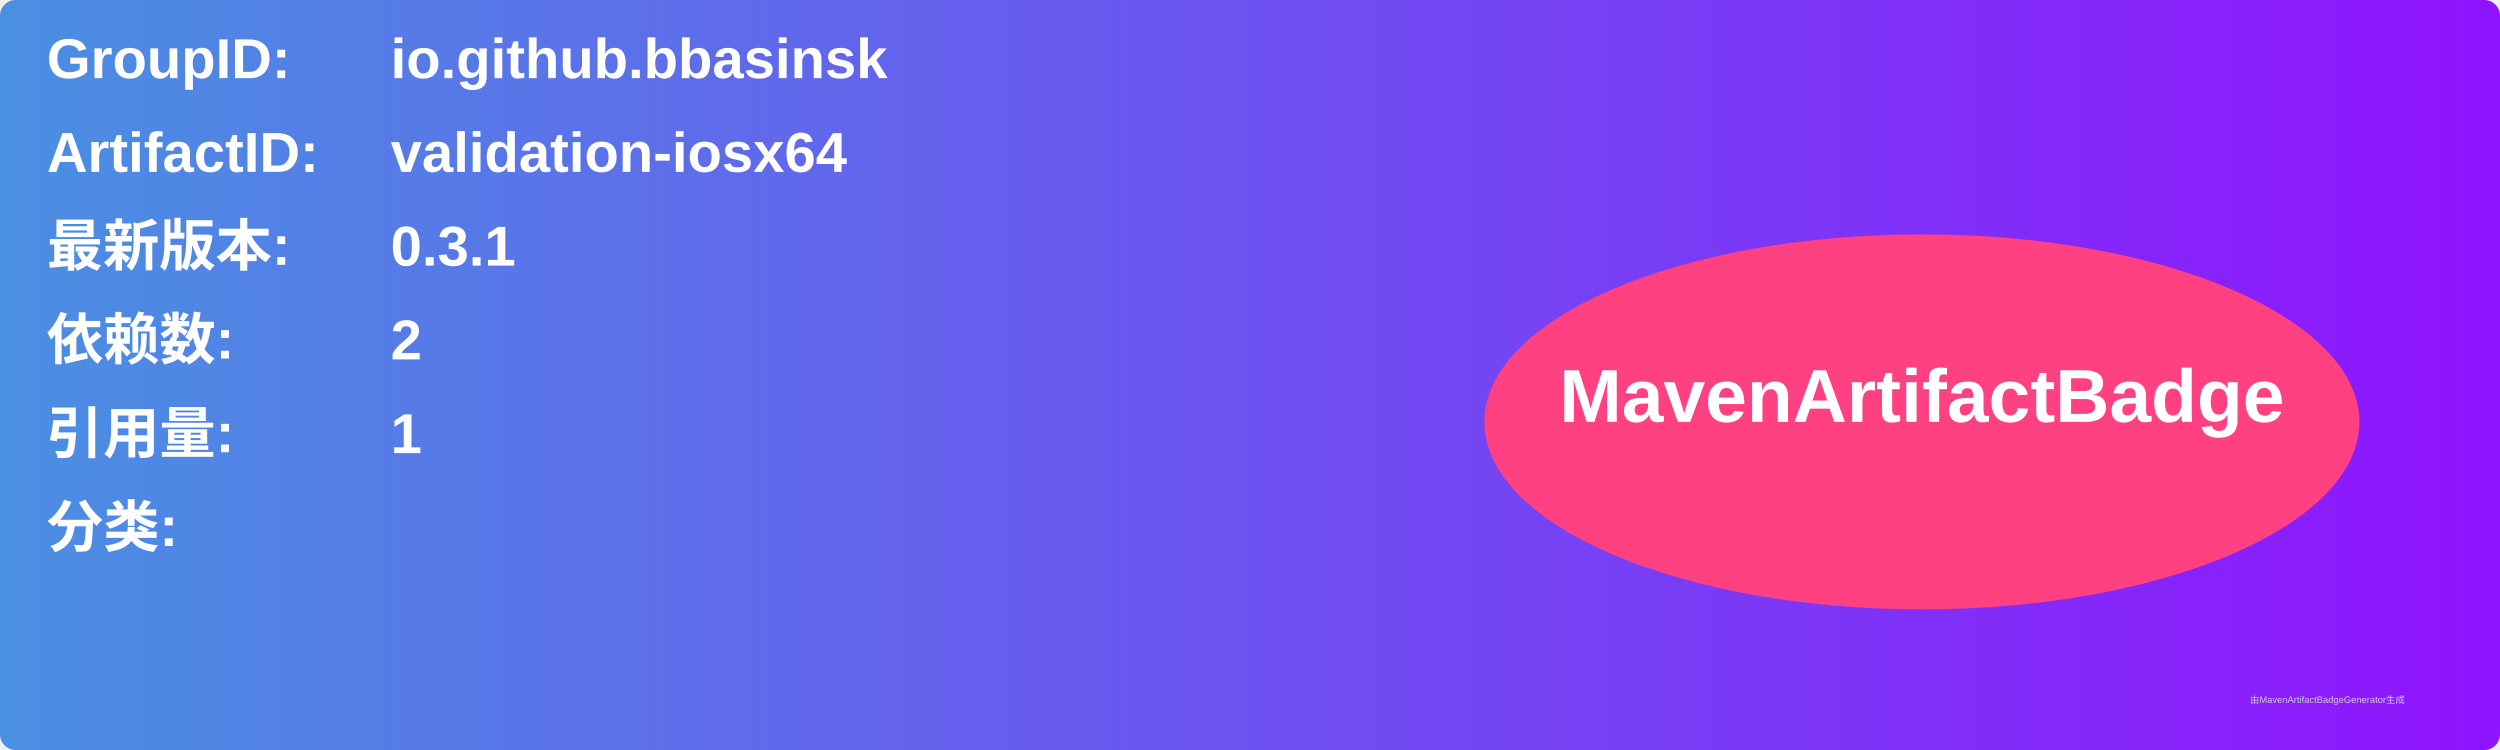
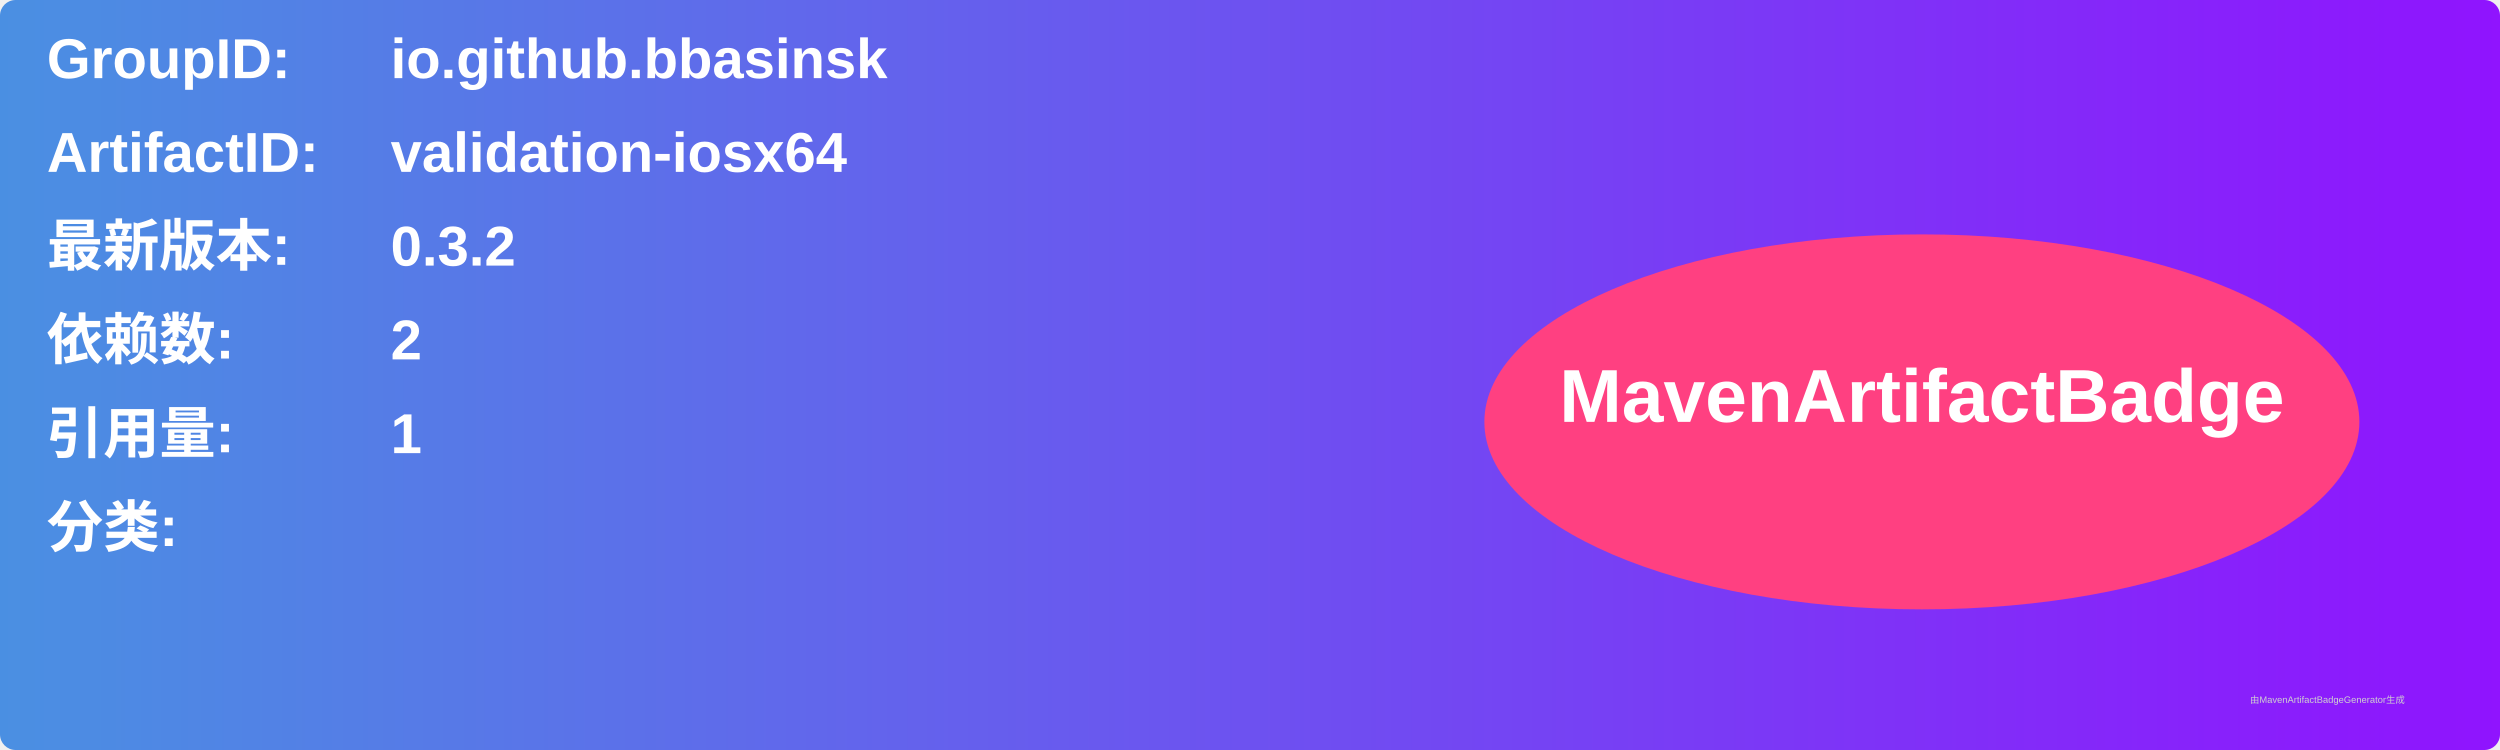
<svg xmlns="http://www.w3.org/2000/svg" width="800" height="240" viewBox="0 0 800 240">
  <linearGradient id="grad" x1="0%" y1="0%" x2="100%" y2="0%">
    <stop offset="0%" stop-color="#4a90e2" />
    <stop offset="100%" stop-color="#9013fe" />
  </linearGradient>
  <rect width="100%" height="100%" rx="5" ry="5" fill="url(#grad)" />
  <g transform="translate(15, 15)">
    <text x="0" y="10" font-family="Arial" font-size="18" fill="white" font-weight="bold" width="260">GroupID:</text>
    <text x="110" y="10" font-family="Arial" font-size="18" fill="white" font-weight="bold" width="460">io.github.bbasinsk</text>
    <text x="0" y="40" font-family="Arial" font-size="18" fill="white" font-weight="bold" width="260">ArtifactID:</text>
    <text x="110" y="40" font-family="Arial" font-size="18" fill="white" font-weight="bold" width="460">validation-iosx64</text>
    <text x="0" y="70" font-family="Arial" font-size="18" fill="white" font-weight="bold">最新版本:</text>
    <text x="110" y="70" font-family="Arial" font-size="18" fill="white" font-weight="bold">
-       <tspan font-weight="bold">0.3.1</tspan>
+       <tspan font-weight="bold">0.3.2</tspan>
    </text>
    <text x="0" y="100" font-family="Arial" font-size="18" fill="white" font-weight="bold">依赖数: </text>
    <text x="110" y="100" font-family="Arial" font-size="18" fill="white">
      <tspan font-weight="bold">2</tspan>
    </text>
    <text x="0" y="130" font-family="Arial" font-size="18" fill="white" font-weight="bold">引用量: </text>
    <text x="110" y="130" font-family="Arial" font-size="18" fill="white">
      <tspan font-weight="bold">1</tspan>
    </text>
    <text x="0" y="160" font-family="Arial" font-size="18" fill="white" font-weight="bold">分类:</text>
    <text x="10" y="190" font-family="Arial" font-size="10" fill="white">
      <tspan font-weight="bold" />
    </text>
    <ellipse cx="600" cy="120" rx="140" ry="60" fill="#ff4081" />
    <text x="600" y="120" text-anchor="middle" font-family="Arial" font-size="24" fill="white" font-weight="bold">MavenArtifactBadge</text>
  </g>
  <text x="720" y="225" font-family="Arial" font-size="3" fill="#d0d0d0">由MavenArtifactBadgeGenerator生成</text>
</svg>
